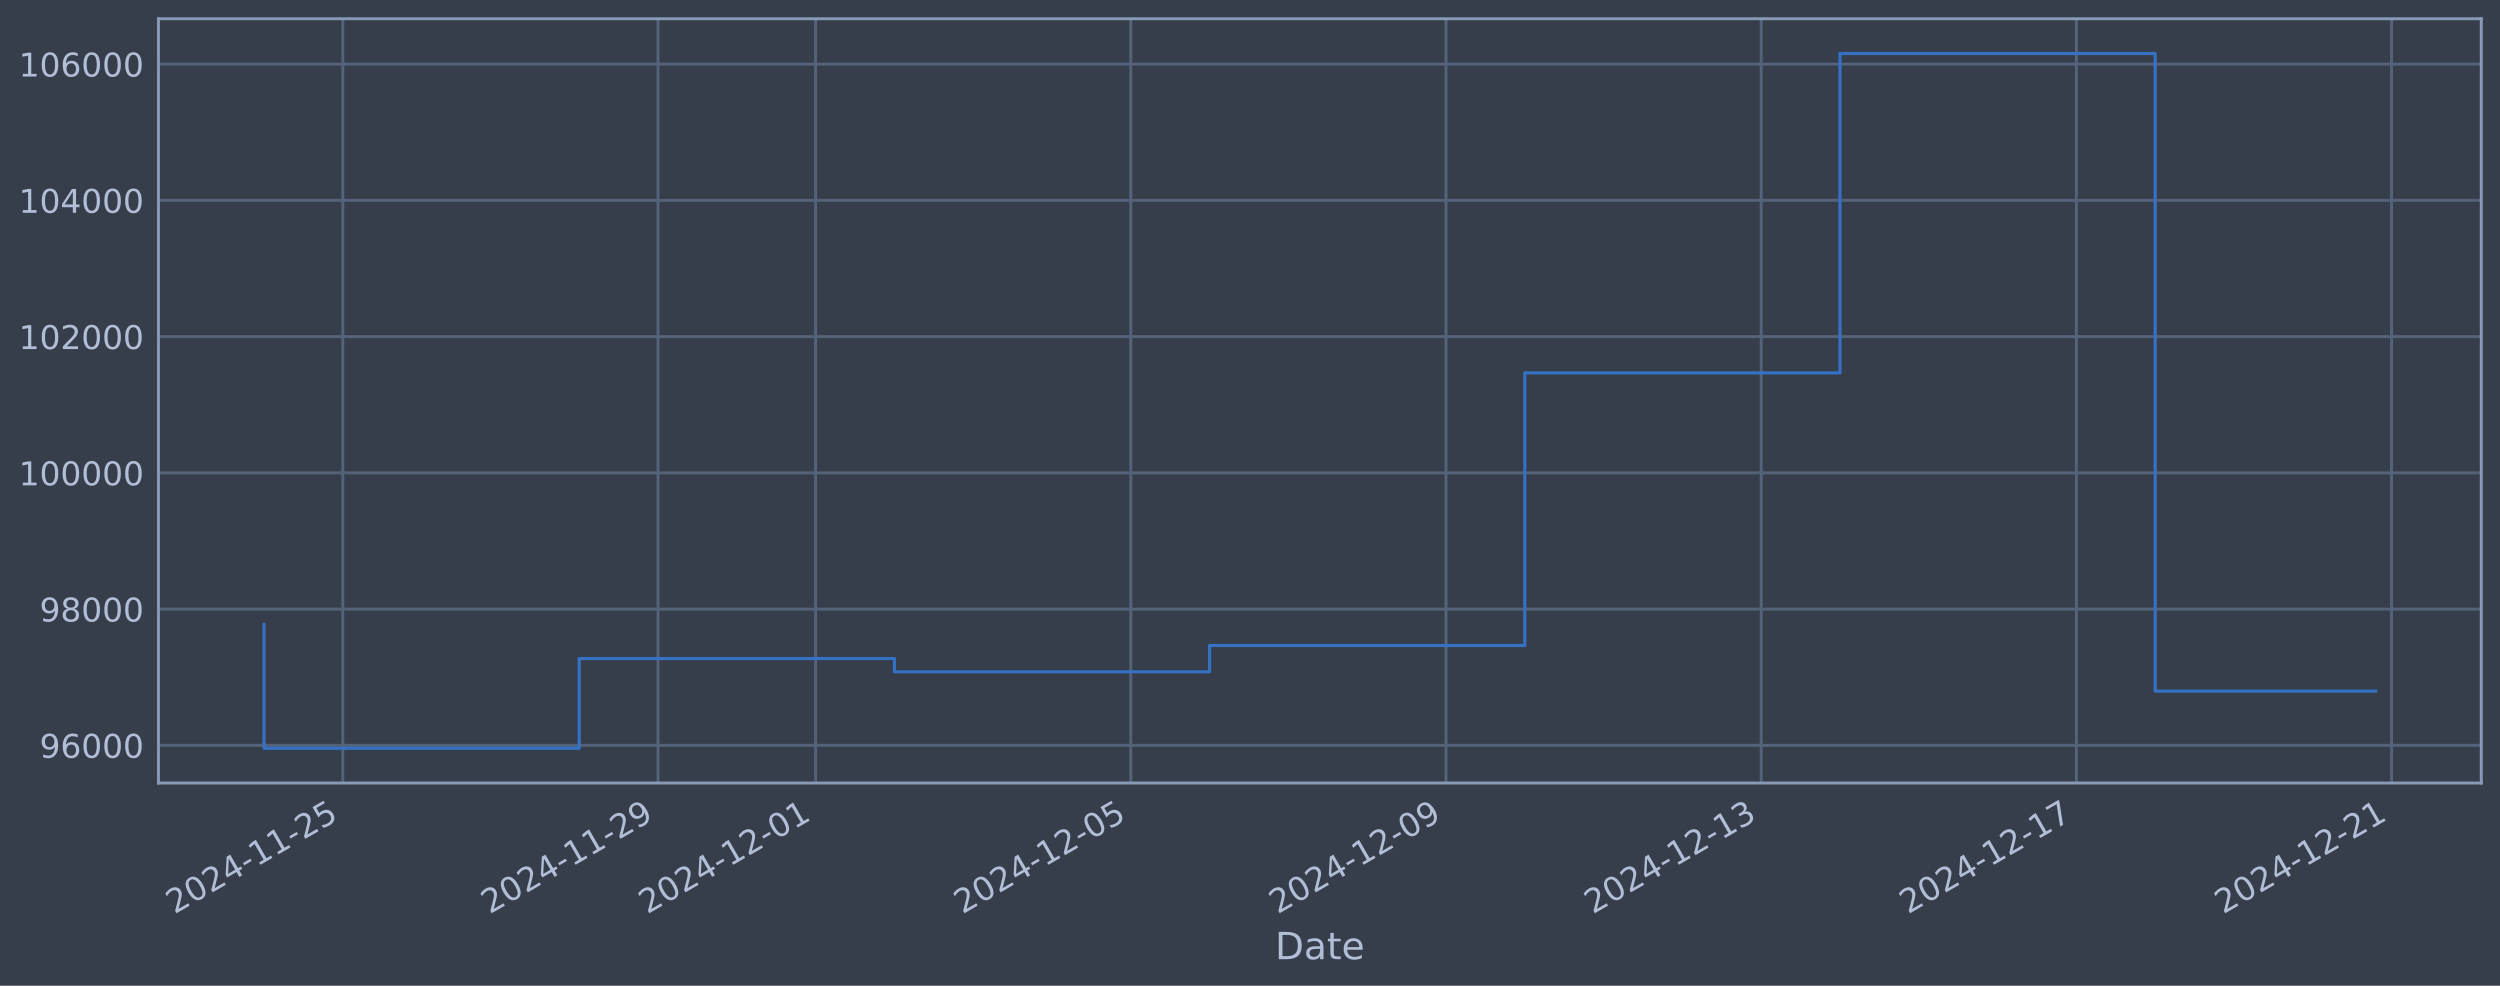
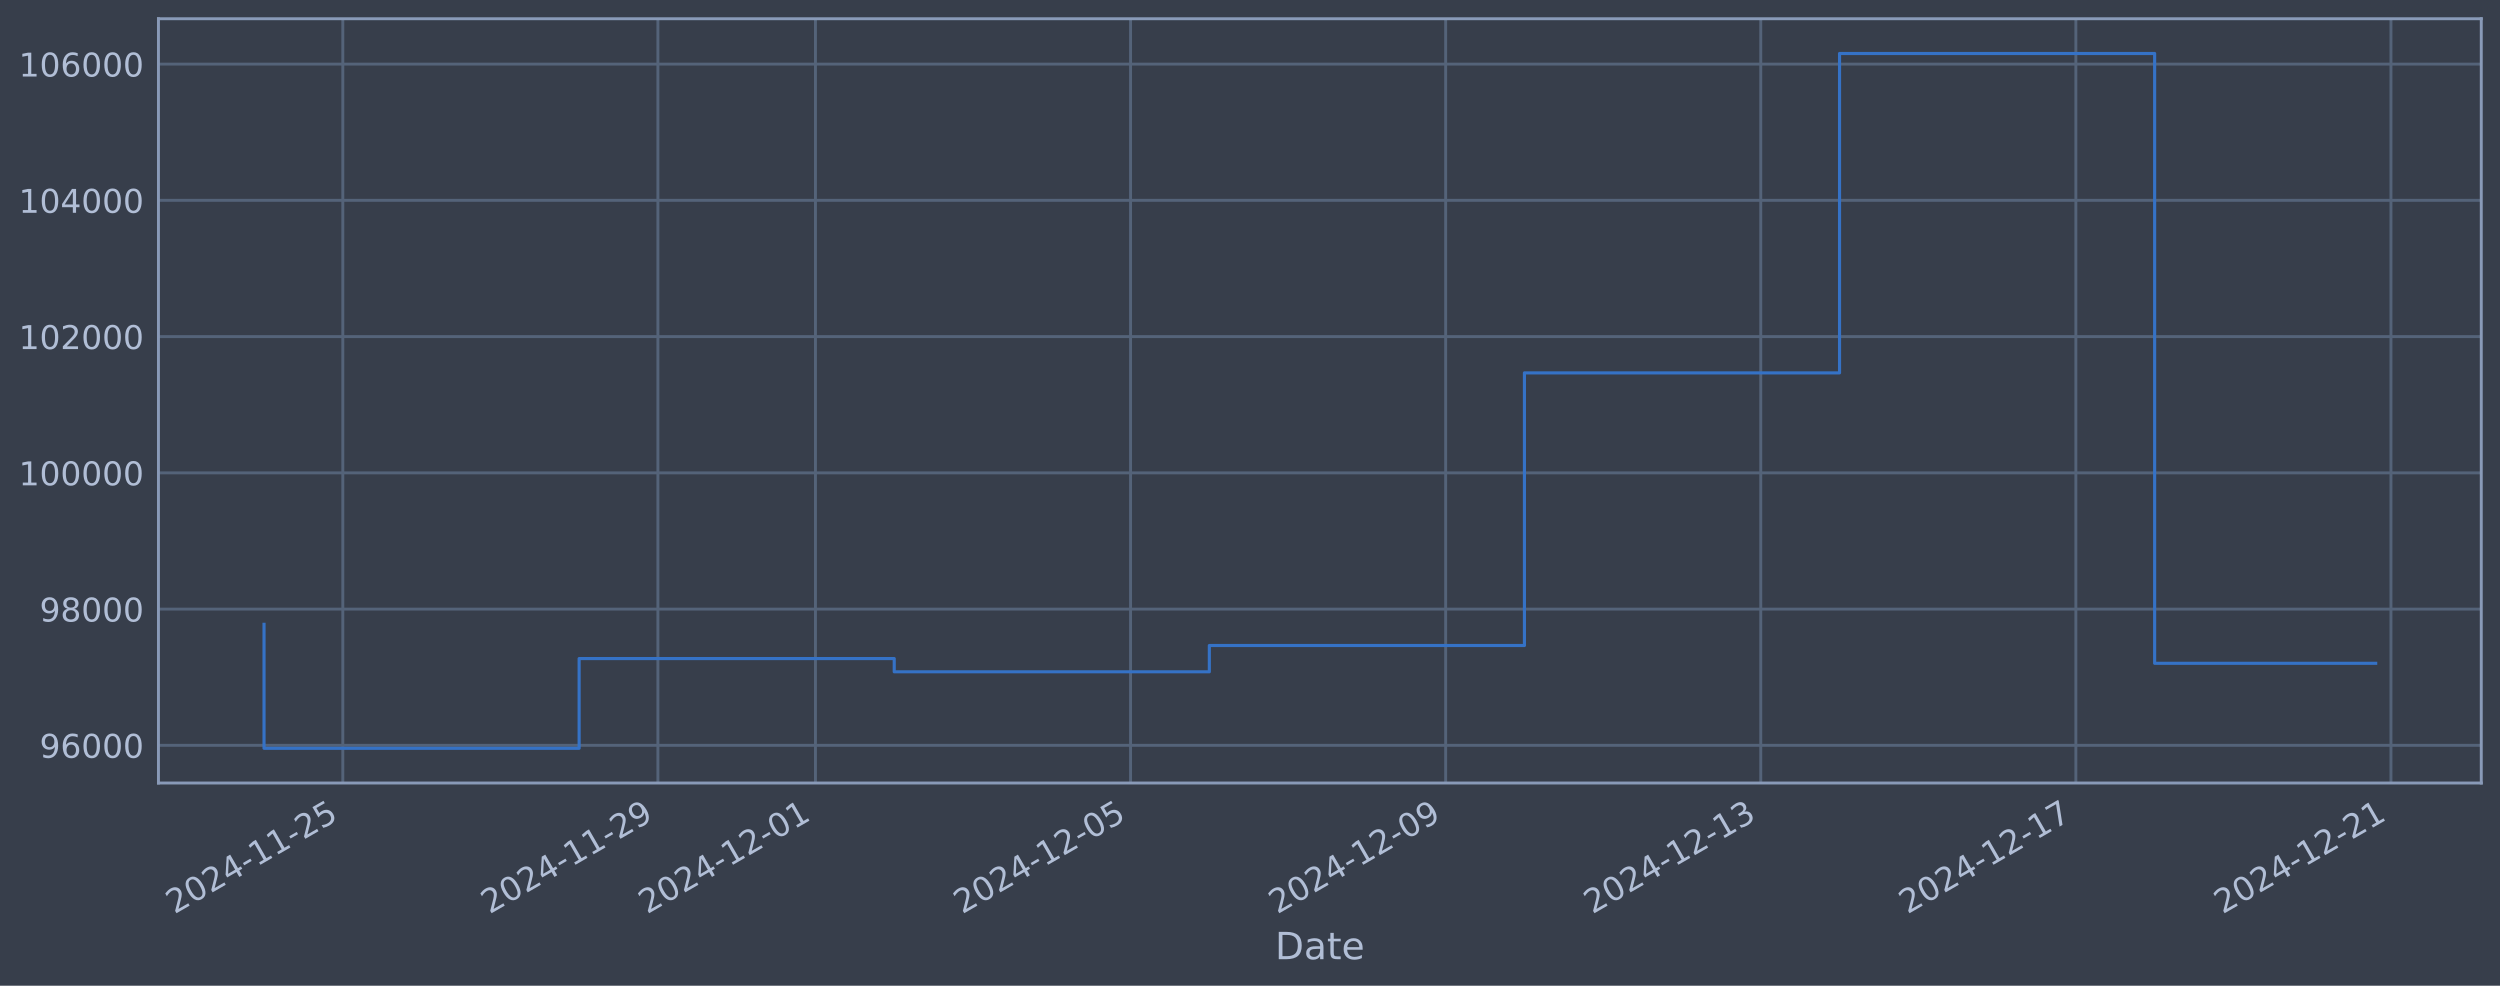
<svg xmlns="http://www.w3.org/2000/svg" xmlns:xlink="http://www.w3.org/1999/xlink" width="960.9pt" height="378.87pt" viewBox="0 0 960.9 378.87" version="1.1">
  <defs>
    <style type="text/css">*{stroke-linejoin: round; stroke-linecap: butt}</style>
  </defs>
  <g id="figure_1">
    <g id="patch_1">
      <path d="M 0 378.87  L 960.9 378.87  L 960.9 0  L 0 0  z " style="fill: #373e4b" />
    </g>
    <g id="axes_1">
      <g id="patch_2">
        <path d="M 60.901 300.96  L 953.701 300.96  L 953.701 7.2  L 60.901 7.2  z " style="fill: #373e4b" />
      </g>
      <g id="matplotlib.axis_1">
        <g id="xtick_1">
          <g id="line2d_1">
-             <path d="M 131.769 300.96  L 131.769 7.2  " clip-path="url(#p4f5807560e)" style="fill: none; stroke: #546379; stroke-width: 1.12; stroke-linecap: square" />
+             <path d="M 131.76 300.96  L 131.76 7.2  " clip-path="url(#pdd8e9ad089)" style="fill: none; stroke: #546379; stroke-width: 1.12; stroke-linecap: square" />
          </g>
          <g id="line2d_2" />
          <g id="text_1">
-             <g style="fill: #b1bed6" transform="translate(67.04374 351.4642) rotate(-30) scale(0.126 -0.126)">
+             <g style="fill: #b1bed6" transform="translate(67.03483 351.4642) rotate(-30) scale(0.126 -0.126)">
              <defs>
                <path id="DejaVuSans-32" d="M 1228 531  L 3431 531  L 3431 0  L 469 0  L 469 531  Q 828 903 1448 1529  Q 2069 2156 2228 2338  Q 2531 2678 2651 2914  Q 2772 3150 2772 3378  Q 2772 3750 2511 3984  Q 2250 4219 1831 4219  Q 1534 4219 1204 4116  Q 875 4013 500 3803  L 500 4441  Q 881 4594 1212 4672  Q 1544 4750 1819 4750  Q 2544 4750 2975 4387  Q 3406 4025 3406 3419  Q 3406 3131 3298 2873  Q 3191 2616 2906 2266  Q 2828 2175 2409 1742  Q 1991 1309 1228 531  z " transform="scale(0.015625)" />
                <path id="DejaVuSans-30" d="M 2034 4250  Q 1547 4250 1301 3770  Q 1056 3291 1056 2328  Q 1056 1369 1301 889  Q 1547 409 2034 409  Q 2525 409 2770 889  Q 3016 1369 3016 2328  Q 3016 3291 2770 3770  Q 2525 4250 2034 4250  z M 2034 4750  Q 2819 4750 3233 4129  Q 3647 3509 3647 2328  Q 3647 1150 3233 529  Q 2819 -91 2034 -91  Q 1250 -91 836 529  Q 422 1150 422 2328  Q 422 3509 836 4129  Q 1250 4750 2034 4750  z " transform="scale(0.015625)" />
                <path id="DejaVuSans-34" d="M 2419 4116  L 825 1625  L 2419 1625  L 2419 4116  z M 2253 4666  L 3047 4666  L 3047 1625  L 3713 1625  L 3713 1100  L 3047 1100  L 3047 0  L 2419 0  L 2419 1100  L 313 1100  L 313 1709  L 2253 4666  z " transform="scale(0.015625)" />
                <path id="DejaVuSans-2d" d="M 313 2009  L 1997 2009  L 1997 1497  L 313 1497  L 313 2009  z " transform="scale(0.015625)" />
                <path id="DejaVuSans-31" d="M 794 531  L 1825 531  L 1825 4091  L 703 3866  L 703 4441  L 1819 4666  L 2450 4666  L 2450 531  L 3481 531  L 3481 0  L 794 0  L 794 531  z " transform="scale(0.015625)" />
                <path id="DejaVuSans-35" d="M 691 4666  L 3169 4666  L 3169 4134  L 1269 4134  L 1269 2991  Q 1406 3038 1543 3061  Q 1681 3084 1819 3084  Q 2600 3084 3056 2656  Q 3513 2228 3513 1497  Q 3513 744 3044 326  Q 2575 -91 1722 -91  Q 1428 -91 1123 -41  Q 819 9 494 109  L 494 744  Q 775 591 1075 516  Q 1375 441 1709 441  Q 2250 441 2565 725  Q 2881 1009 2881 1497  Q 2881 1984 2565 2268  Q 2250 2553 1709 2553  Q 1456 2553 1204 2497  Q 953 2441 691 2322  L 691 4666  z " transform="scale(0.015625)" />
              </defs>
              <use xlink:href="#DejaVuSans-32" />
              <use xlink:href="#DejaVuSans-30" transform="translate(63.62305 0)" />
              <use xlink:href="#DejaVuSans-32" transform="translate(127.2461 0)" />
              <use xlink:href="#DejaVuSans-34" transform="translate(190.8691 0)" />
              <use xlink:href="#DejaVuSans-2d" transform="translate(254.4922 0)" />
              <use xlink:href="#DejaVuSans-31" transform="translate(290.5762 0)" />
              <use xlink:href="#DejaVuSans-31" transform="translate(354.1992 0)" />
              <use xlink:href="#DejaVuSans-2d" transform="translate(417.8223 0)" />
              <use xlink:href="#DejaVuSans-32" transform="translate(453.9062 0)" />
              <use xlink:href="#DejaVuSans-35" transform="translate(517.5293 0)" />
            </g>
          </g>
        </g>
        <g id="xtick_2">
          <g id="line2d_3">
-             <path d="M 252.917 300.96  L 252.917 7.2  " clip-path="url(#p4f5807560e)" style="fill: none; stroke: #546379; stroke-width: 1.12; stroke-linecap: square" />
+             <path d="M 252.872 300.96  L 252.872 7.2  " clip-path="url(#pdd8e9ad089)" style="fill: none; stroke: #546379; stroke-width: 1.12; stroke-linecap: square" />
          </g>
          <g id="line2d_4" />
          <g id="text_2">
-             <g style="fill: #b1bed6" transform="translate(188.1914 351.4642) rotate(-30) scale(0.126 -0.126)">
+             <g style="fill: #b1bed6" transform="translate(188.1469 351.4642) rotate(-30) scale(0.126 -0.126)">
              <defs>
                <path id="DejaVuSans-39" d="M 703 97  L 703 672  Q 941 559 1184 500  Q 1428 441 1663 441  Q 2288 441 2617 861  Q 2947 1281 2994 2138  Q 2813 1869 2534 1725  Q 2256 1581 1919 1581  Q 1219 1581 811 2004  Q 403 2428 403 3163  Q 403 3881 828 4315  Q 1253 4750 1959 4750  Q 2769 4750 3195 4129  Q 3622 3509 3622 2328  Q 3622 1225 3098 567  Q 2575 -91 1691 -91  Q 1453 -91 1209 -44  Q 966 3 703 97  z M 1959 2075  Q 2384 2075 2632 2365  Q 2881 2656 2881 3163  Q 2881 3666 2632 3958  Q 2384 4250 1959 4250  Q 1534 4250 1286 3958  Q 1038 3666 1038 3163  Q 1038 2656 1286 2365  Q 1534 2075 1959 2075  z " transform="scale(0.015625)" />
              </defs>
              <use xlink:href="#DejaVuSans-32" />
              <use xlink:href="#DejaVuSans-30" transform="translate(63.62305 0)" />
              <use xlink:href="#DejaVuSans-32" transform="translate(127.2461 0)" />
              <use xlink:href="#DejaVuSans-34" transform="translate(190.8691 0)" />
              <use xlink:href="#DejaVuSans-2d" transform="translate(254.4922 0)" />
              <use xlink:href="#DejaVuSans-31" transform="translate(290.5762 0)" />
              <use xlink:href="#DejaVuSans-31" transform="translate(354.1992 0)" />
              <use xlink:href="#DejaVuSans-2d" transform="translate(417.8223 0)" />
              <use xlink:href="#DejaVuSans-32" transform="translate(453.9062 0)" />
              <use xlink:href="#DejaVuSans-39" transform="translate(517.5293 0)" />
            </g>
          </g>
        </g>
        <g id="xtick_3">
          <g id="line2d_5">
-             <path d="M 313.491 300.96  L 313.491 7.2  " clip-path="url(#p4f5807560e)" style="fill: none; stroke: #546379; stroke-width: 1.12; stroke-linecap: square" />
+             <path d="M 313.428 300.96  L 313.428 7.2  " clip-path="url(#pdd8e9ad089)" style="fill: none; stroke: #546379; stroke-width: 1.12; stroke-linecap: square" />
          </g>
          <g id="line2d_6" />
          <g id="text_3">
-             <g style="fill: #b1bed6" transform="translate(248.7653 351.4642) rotate(-30) scale(0.126 -0.126)">
+             <g style="fill: #b1bed6" transform="translate(248.703 351.4642) rotate(-30) scale(0.126 -0.126)">
              <use xlink:href="#DejaVuSans-32" />
              <use xlink:href="#DejaVuSans-30" transform="translate(63.62305 0)" />
              <use xlink:href="#DejaVuSans-32" transform="translate(127.2461 0)" />
              <use xlink:href="#DejaVuSans-34" transform="translate(190.8691 0)" />
              <use xlink:href="#DejaVuSans-2d" transform="translate(254.4922 0)" />
              <use xlink:href="#DejaVuSans-31" transform="translate(290.5762 0)" />
              <use xlink:href="#DejaVuSans-32" transform="translate(354.1992 0)" />
              <use xlink:href="#DejaVuSans-2d" transform="translate(417.8223 0)" />
              <use xlink:href="#DejaVuSans-30" transform="translate(453.9062 0)" />
              <use xlink:href="#DejaVuSans-31" transform="translate(517.5293 0)" />
            </g>
          </g>
        </g>
        <g id="xtick_4">
          <g id="line2d_7">
-             <path d="M 434.639 300.96  L 434.639 7.2  " clip-path="url(#p4f5807560e)" style="fill: none; stroke: #546379; stroke-width: 1.12; stroke-linecap: square" />
+             <path d="M 434.541 300.96  L 434.541 7.2  " clip-path="url(#pdd8e9ad089)" style="fill: none; stroke: #546379; stroke-width: 1.12; stroke-linecap: square" />
          </g>
          <g id="line2d_8" />
          <g id="text_4">
-             <g style="fill: #b1bed6" transform="translate(369.913 351.4642) rotate(-30) scale(0.126 -0.126)">
+             <g style="fill: #b1bed6" transform="translate(369.815 351.4642) rotate(-30) scale(0.126 -0.126)">
              <use xlink:href="#DejaVuSans-32" />
              <use xlink:href="#DejaVuSans-30" transform="translate(63.62305 0)" />
              <use xlink:href="#DejaVuSans-32" transform="translate(127.2461 0)" />
              <use xlink:href="#DejaVuSans-34" transform="translate(190.8691 0)" />
              <use xlink:href="#DejaVuSans-2d" transform="translate(254.4922 0)" />
              <use xlink:href="#DejaVuSans-31" transform="translate(290.5762 0)" />
              <use xlink:href="#DejaVuSans-32" transform="translate(354.1992 0)" />
              <use xlink:href="#DejaVuSans-2d" transform="translate(417.8223 0)" />
              <use xlink:href="#DejaVuSans-30" transform="translate(453.9062 0)" />
              <use xlink:href="#DejaVuSans-35" transform="translate(517.5293 0)" />
            </g>
          </g>
        </g>
        <g id="xtick_5">
          <g id="line2d_9">
-             <path d="M 555.786 300.96  L 555.786 7.2  " clip-path="url(#p4f5807560e)" style="fill: none; stroke: #546379; stroke-width: 1.12; stroke-linecap: square" />
+             <path d="M 555.653 300.96  L 555.653 7.2  " clip-path="url(#pdd8e9ad089)" style="fill: none; stroke: #546379; stroke-width: 1.12; stroke-linecap: square" />
          </g>
          <g id="line2d_10" />
          <g id="text_5">
-             <g style="fill: #b1bed6" transform="translate(491.0607 351.4642) rotate(-30) scale(0.126 -0.126)">
+             <g style="fill: #b1bed6" transform="translate(490.9271 351.4642) rotate(-30) scale(0.126 -0.126)">
              <use xlink:href="#DejaVuSans-32" />
              <use xlink:href="#DejaVuSans-30" transform="translate(63.62305 0)" />
              <use xlink:href="#DejaVuSans-32" transform="translate(127.2461 0)" />
              <use xlink:href="#DejaVuSans-34" transform="translate(190.8691 0)" />
              <use xlink:href="#DejaVuSans-2d" transform="translate(254.4922 0)" />
              <use xlink:href="#DejaVuSans-31" transform="translate(290.5762 0)" />
              <use xlink:href="#DejaVuSans-32" transform="translate(354.1992 0)" />
              <use xlink:href="#DejaVuSans-2d" transform="translate(417.8223 0)" />
              <use xlink:href="#DejaVuSans-30" transform="translate(453.9062 0)" />
              <use xlink:href="#DejaVuSans-39" transform="translate(517.5293 0)" />
            </g>
          </g>
        </g>
        <g id="xtick_6">
          <g id="line2d_11">
-             <path d="M 676.934 300.96  L 676.934 7.2  " clip-path="url(#p4f5807560e)" style="fill: none; stroke: #546379; stroke-width: 1.12; stroke-linecap: square" />
+             <path d="M 676.765 300.96  L 676.765 7.2  " clip-path="url(#pdd8e9ad089)" style="fill: none; stroke: #546379; stroke-width: 1.12; stroke-linecap: square" />
          </g>
          <g id="line2d_12" />
          <g id="text_6">
-             <g style="fill: #b1bed6" transform="translate(612.2084 351.4642) rotate(-30) scale(0.126 -0.126)">
+             <g style="fill: #b1bed6" transform="translate(612.0392 351.4642) rotate(-30) scale(0.126 -0.126)">
              <defs>
                <path id="DejaVuSans-33" d="M 2597 2516  Q 3050 2419 3304 2112  Q 3559 1806 3559 1356  Q 3559 666 3084 287  Q 2609 -91 1734 -91  Q 1441 -91 1130 -33  Q 819 25 488 141  L 488 750  Q 750 597 1062 519  Q 1375 441 1716 441  Q 2309 441 2620 675  Q 2931 909 2931 1356  Q 2931 1769 2642 2001  Q 2353 2234 1838 2234  L 1294 2234  L 1294 2753  L 1863 2753  Q 2328 2753 2575 2939  Q 2822 3125 2822 3475  Q 2822 3834 2567 4026  Q 2313 4219 1838 4219  Q 1578 4219 1281 4162  Q 984 4106 628 3988  L 628 4550  Q 988 4650 1302 4700  Q 1616 4750 1894 4750  Q 2613 4750 3031 4423  Q 3450 4097 3450 3541  Q 3450 3153 3228 2886  Q 3006 2619 2597 2516  z " transform="scale(0.015625)" />
              </defs>
              <use xlink:href="#DejaVuSans-32" />
              <use xlink:href="#DejaVuSans-30" transform="translate(63.62305 0)" />
              <use xlink:href="#DejaVuSans-32" transform="translate(127.2461 0)" />
              <use xlink:href="#DejaVuSans-34" transform="translate(190.8691 0)" />
              <use xlink:href="#DejaVuSans-2d" transform="translate(254.4922 0)" />
              <use xlink:href="#DejaVuSans-31" transform="translate(290.5762 0)" />
              <use xlink:href="#DejaVuSans-32" transform="translate(354.1992 0)" />
              <use xlink:href="#DejaVuSans-2d" transform="translate(417.8223 0)" />
              <use xlink:href="#DejaVuSans-31" transform="translate(453.9062 0)" />
              <use xlink:href="#DejaVuSans-33" transform="translate(517.5293 0)" />
            </g>
          </g>
        </g>
        <g id="xtick_7">
          <g id="line2d_13">
-             <path d="M 798.082 300.96  L 798.082 7.2  " clip-path="url(#p4f5807560e)" style="fill: none; stroke: #546379; stroke-width: 1.12; stroke-linecap: square" />
+             <path d="M 797.877 300.96  L 797.877 7.2  " clip-path="url(#pdd8e9ad089)" style="fill: none; stroke: #546379; stroke-width: 1.12; stroke-linecap: square" />
          </g>
          <g id="line2d_14" />
          <g id="text_7">
-             <g style="fill: #b1bed6" transform="translate(733.3561 351.4642) rotate(-30) scale(0.126 -0.126)">
+             <g style="fill: #b1bed6" transform="translate(733.1513 351.4642) rotate(-30) scale(0.126 -0.126)">
              <defs>
                <path id="DejaVuSans-37" d="M 525 4666  L 3525 4666  L 3525 4397  L 1831 0  L 1172 0  L 2766 4134  L 525 4134  L 525 4666  z " transform="scale(0.015625)" />
              </defs>
              <use xlink:href="#DejaVuSans-32" />
              <use xlink:href="#DejaVuSans-30" transform="translate(63.62305 0)" />
              <use xlink:href="#DejaVuSans-32" transform="translate(127.2461 0)" />
              <use xlink:href="#DejaVuSans-34" transform="translate(190.8691 0)" />
              <use xlink:href="#DejaVuSans-2d" transform="translate(254.4922 0)" />
              <use xlink:href="#DejaVuSans-31" transform="translate(290.5762 0)" />
              <use xlink:href="#DejaVuSans-32" transform="translate(354.1992 0)" />
              <use xlink:href="#DejaVuSans-2d" transform="translate(417.8223 0)" />
              <use xlink:href="#DejaVuSans-31" transform="translate(453.9062 0)" />
              <use xlink:href="#DejaVuSans-37" transform="translate(517.5293 0)" />
            </g>
          </g>
        </g>
        <g id="xtick_8">
          <g id="line2d_15">
-             <path d="M 919.229 300.96  L 919.229 7.2  " clip-path="url(#p4f5807560e)" style="fill: none; stroke: #546379; stroke-width: 1.12; stroke-linecap: square" />
+             <path d="M 918.989 300.96  L 918.989 7.2  " clip-path="url(#pdd8e9ad089)" style="fill: none; stroke: #546379; stroke-width: 1.12; stroke-linecap: square" />
          </g>
          <g id="line2d_16" />
          <g id="text_8">
-             <g style="fill: #b1bed6" transform="translate(854.5038 351.4642) rotate(-30) scale(0.126 -0.126)">
+             <g style="fill: #b1bed6" transform="translate(854.2634 351.4642) rotate(-30) scale(0.126 -0.126)">
              <use xlink:href="#DejaVuSans-32" />
              <use xlink:href="#DejaVuSans-30" transform="translate(63.62305 0)" />
              <use xlink:href="#DejaVuSans-32" transform="translate(127.2461 0)" />
              <use xlink:href="#DejaVuSans-34" transform="translate(190.8691 0)" />
              <use xlink:href="#DejaVuSans-2d" transform="translate(254.4922 0)" />
              <use xlink:href="#DejaVuSans-31" transform="translate(290.5762 0)" />
              <use xlink:href="#DejaVuSans-32" transform="translate(354.1992 0)" />
              <use xlink:href="#DejaVuSans-2d" transform="translate(417.8223 0)" />
              <use xlink:href="#DejaVuSans-32" transform="translate(453.9062 0)" />
              <use xlink:href="#DejaVuSans-31" transform="translate(517.5293 0)" />
            </g>
          </g>
        </g>
        <g id="text_9">
          <g style="fill: #b1bed6" transform="translate(490.0914 368.6753) scale(0.144 -0.144)">
            <defs>
              <path id="DejaVuSans-44" d="M 1259 4147  L 1259 519  L 2022 519  Q 2988 519 3436 956  Q 3884 1394 3884 2338  Q 3884 3275 3436 3711  Q 2988 4147 2022 4147  L 1259 4147  z M 628 4666  L 1925 4666  Q 3281 4666 3915 4102  Q 4550 3538 4550 2338  Q 4550 1131 3912 565  Q 3275 0 1925 0  L 628 0  L 628 4666  z " transform="scale(0.015625)" />
              <path id="DejaVuSans-61" d="M 2194 1759  Q 1497 1759 1228 1600  Q 959 1441 959 1056  Q 959 750 1161 570  Q 1363 391 1709 391  Q 2188 391 2477 730  Q 2766 1069 2766 1631  L 2766 1759  L 2194 1759  z M 3341 1997  L 3341 0  L 2766 0  L 2766 531  Q 2569 213 2275 61  Q 1981 -91 1556 -91  Q 1019 -91 701 211  Q 384 513 384 1019  Q 384 1609 779 1909  Q 1175 2209 1959 2209  L 2766 2209  L 2766 2266  Q 2766 2663 2505 2880  Q 2244 3097 1772 3097  Q 1472 3097 1187 3025  Q 903 2953 641 2809  L 641 3341  Q 956 3463 1253 3523  Q 1550 3584 1831 3584  Q 2591 3584 2966 3190  Q 3341 2797 3341 1997  z " transform="scale(0.015625)" />
              <path id="DejaVuSans-74" d="M 1172 4494  L 1172 3500  L 2356 3500  L 2356 3053  L 1172 3053  L 1172 1153  Q 1172 725 1289 603  Q 1406 481 1766 481  L 2356 481  L 2356 0  L 1766 0  Q 1100 0 847 248  Q 594 497 594 1153  L 594 3053  L 172 3053  L 172 3500  L 594 3500  L 594 4494  L 1172 4494  z " transform="scale(0.015625)" />
              <path id="DejaVuSans-65" d="M 3597 1894  L 3597 1613  L 953 1613  Q 991 1019 1311 708  Q 1631 397 2203 397  Q 2534 397 2845 478  Q 3156 559 3463 722  L 3463 178  Q 3153 47 2828 -22  Q 2503 -91 2169 -91  Q 1331 -91 842 396  Q 353 884 353 1716  Q 353 2575 817 3079  Q 1281 3584 2069 3584  Q 2775 3584 3186 3129  Q 3597 2675 3597 1894  z M 3022 2063  Q 3016 2534 2758 2815  Q 2500 3097 2075 3097  Q 1594 3097 1305 2825  Q 1016 2553 972 2059  L 3022 2063  z " transform="scale(0.015625)" />
            </defs>
            <use xlink:href="#DejaVuSans-44" />
            <use xlink:href="#DejaVuSans-61" transform="translate(77.00195 0)" />
            <use xlink:href="#DejaVuSans-74" transform="translate(138.2812 0)" />
            <use xlink:href="#DejaVuSans-65" transform="translate(177.4902 0)" />
          </g>
        </g>
      </g>
      <g id="matplotlib.axis_2">
        <g id="ytick_1">
          <g id="line2d_17">
-             <path d="M 60.901 286.481  L 953.701 286.481  " clip-path="url(#p4f5807560e)" style="fill: none; stroke: #546379; stroke-width: 1.12; stroke-linecap: square" />
+             <path d="M 60.901 286.481  L 953.701 286.481  " clip-path="url(#pdd8e9ad089)" style="fill: none; stroke: #546379; stroke-width: 1.12; stroke-linecap: square" />
          </g>
          <g id="line2d_18" />
          <g id="text_10">
            <g style="fill: #b1bed6" transform="translate(15.21675 291.2681) scale(0.126 -0.126)">
              <defs>
                <path id="DejaVuSans-36" d="M 2113 2584  Q 1688 2584 1439 2293  Q 1191 2003 1191 1497  Q 1191 994 1439 701  Q 1688 409 2113 409  Q 2538 409 2786 701  Q 3034 994 3034 1497  Q 3034 2003 2786 2293  Q 2538 2584 2113 2584  z M 3366 4563  L 3366 3988  Q 3128 4100 2886 4159  Q 2644 4219 2406 4219  Q 1781 4219 1451 3797  Q 1122 3375 1075 2522  Q 1259 2794 1537 2939  Q 1816 3084 2150 3084  Q 2853 3084 3261 2657  Q 3669 2231 3669 1497  Q 3669 778 3244 343  Q 2819 -91 2113 -91  Q 1303 -91 875 529  Q 447 1150 447 2328  Q 447 3434 972 4092  Q 1497 4750 2381 4750  Q 2619 4750 2861 4703  Q 3103 4656 3366 4563  z " transform="scale(0.015625)" />
              </defs>
              <use xlink:href="#DejaVuSans-39" />
              <use xlink:href="#DejaVuSans-36" transform="translate(63.62305 0)" />
              <use xlink:href="#DejaVuSans-30" transform="translate(127.2461 0)" />
              <use xlink:href="#DejaVuSans-30" transform="translate(190.8691 0)" />
              <use xlink:href="#DejaVuSans-30" transform="translate(254.4922 0)" />
            </g>
          </g>
        </g>
        <g id="ytick_2">
          <g id="line2d_19">
-             <path d="M 60.901 234.112  L 953.701 234.112  " clip-path="url(#p4f5807560e)" style="fill: none; stroke: #546379; stroke-width: 1.12; stroke-linecap: square" />
+             <path d="M 60.901 234.112  L 953.701 234.112  " clip-path="url(#pdd8e9ad089)" style="fill: none; stroke: #546379; stroke-width: 1.12; stroke-linecap: square" />
          </g>
          <g id="line2d_20" />
          <g id="text_11">
            <g style="fill: #b1bed6" transform="translate(15.21675 238.8994) scale(0.126 -0.126)">
              <defs>
                <path id="DejaVuSans-38" d="M 2034 2216  Q 1584 2216 1326 1975  Q 1069 1734 1069 1313  Q 1069 891 1326 650  Q 1584 409 2034 409  Q 2484 409 2743 651  Q 3003 894 3003 1313  Q 3003 1734 2745 1975  Q 2488 2216 2034 2216  z M 1403 2484  Q 997 2584 770 2862  Q 544 3141 544 3541  Q 544 4100 942 4425  Q 1341 4750 2034 4750  Q 2731 4750 3128 4425  Q 3525 4100 3525 3541  Q 3525 3141 3298 2862  Q 3072 2584 2669 2484  Q 3125 2378 3379 2068  Q 3634 1759 3634 1313  Q 3634 634 3220 271  Q 2806 -91 2034 -91  Q 1263 -91 848 271  Q 434 634 434 1313  Q 434 1759 690 2068  Q 947 2378 1403 2484  z M 1172 3481  Q 1172 3119 1398 2916  Q 1625 2713 2034 2713  Q 2441 2713 2670 2916  Q 2900 3119 2900 3481  Q 2900 3844 2670 4047  Q 2441 4250 2034 4250  Q 1625 4250 1398 4047  Q 1172 3844 1172 3481  z " transform="scale(0.015625)" />
              </defs>
              <use xlink:href="#DejaVuSans-39" />
              <use xlink:href="#DejaVuSans-38" transform="translate(63.62305 0)" />
              <use xlink:href="#DejaVuSans-30" transform="translate(127.2461 0)" />
              <use xlink:href="#DejaVuSans-30" transform="translate(190.8691 0)" />
              <use xlink:href="#DejaVuSans-30" transform="translate(254.4922 0)" />
            </g>
          </g>
        </g>
        <g id="ytick_3">
          <g id="line2d_21">
-             <path d="M 60.901 181.744  L 953.701 181.744  " clip-path="url(#p4f5807560e)" style="fill: none; stroke: #546379; stroke-width: 1.12; stroke-linecap: square" />
+             <path d="M 60.901 181.744  L 953.701 181.744  " clip-path="url(#pdd8e9ad089)" style="fill: none; stroke: #546379; stroke-width: 1.12; stroke-linecap: square" />
          </g>
          <g id="line2d_22" />
          <g id="text_12">
            <g style="fill: #b1bed6" transform="translate(7.2 186.5308) scale(0.126 -0.126)">
              <use xlink:href="#DejaVuSans-31" />
              <use xlink:href="#DejaVuSans-30" transform="translate(63.62305 0)" />
              <use xlink:href="#DejaVuSans-30" transform="translate(127.2461 0)" />
              <use xlink:href="#DejaVuSans-30" transform="translate(190.8691 0)" />
              <use xlink:href="#DejaVuSans-30" transform="translate(254.4922 0)" />
              <use xlink:href="#DejaVuSans-30" transform="translate(318.1152 0)" />
            </g>
          </g>
        </g>
        <g id="ytick_4">
          <g id="line2d_23">
-             <path d="M 60.901 129.375  L 953.701 129.375  " clip-path="url(#p4f5807560e)" style="fill: none; stroke: #546379; stroke-width: 1.12; stroke-linecap: square" />
+             <path d="M 60.901 129.375  L 953.701 129.375  " clip-path="url(#pdd8e9ad089)" style="fill: none; stroke: #546379; stroke-width: 1.12; stroke-linecap: square" />
          </g>
          <g id="line2d_24" />
          <g id="text_13">
            <g style="fill: #b1bed6" transform="translate(7.2 134.1621) scale(0.126 -0.126)">
              <use xlink:href="#DejaVuSans-31" />
              <use xlink:href="#DejaVuSans-30" transform="translate(63.62305 0)" />
              <use xlink:href="#DejaVuSans-32" transform="translate(127.2461 0)" />
              <use xlink:href="#DejaVuSans-30" transform="translate(190.8691 0)" />
              <use xlink:href="#DejaVuSans-30" transform="translate(254.4922 0)" />
              <use xlink:href="#DejaVuSans-30" transform="translate(318.1152 0)" />
            </g>
          </g>
        </g>
        <g id="ytick_5">
          <g id="line2d_25">
-             <path d="M 60.901 77.006  L 953.701 77.006  " clip-path="url(#p4f5807560e)" style="fill: none; stroke: #546379; stroke-width: 1.12; stroke-linecap: square" />
+             <path d="M 60.901 77.006  L 953.701 77.006  " clip-path="url(#pdd8e9ad089)" style="fill: none; stroke: #546379; stroke-width: 1.12; stroke-linecap: square" />
          </g>
          <g id="line2d_26" />
          <g id="text_14">
            <g style="fill: #b1bed6" transform="translate(7.2 81.79343) scale(0.126 -0.126)">
              <use xlink:href="#DejaVuSans-31" />
              <use xlink:href="#DejaVuSans-30" transform="translate(63.62305 0)" />
              <use xlink:href="#DejaVuSans-34" transform="translate(127.2461 0)" />
              <use xlink:href="#DejaVuSans-30" transform="translate(190.8691 0)" />
              <use xlink:href="#DejaVuSans-30" transform="translate(254.4922 0)" />
              <use xlink:href="#DejaVuSans-30" transform="translate(318.1152 0)" />
            </g>
          </g>
        </g>
        <g id="ytick_6">
          <g id="line2d_27">
-             <path d="M 60.901 24.638  L 953.701 24.638  " clip-path="url(#p4f5807560e)" style="fill: none; stroke: #546379; stroke-width: 1.12; stroke-linecap: square" />
+             <path d="M 60.901 24.638  L 953.701 24.638  " clip-path="url(#pdd8e9ad089)" style="fill: none; stroke: #546379; stroke-width: 1.12; stroke-linecap: square" />
          </g>
          <g id="line2d_28" />
          <g id="text_15">
            <g style="fill: #b1bed6" transform="translate(7.2 29.42476) scale(0.126 -0.126)">
              <use xlink:href="#DejaVuSans-31" />
              <use xlink:href="#DejaVuSans-30" transform="translate(63.62305 0)" />
              <use xlink:href="#DejaVuSans-36" transform="translate(127.2461 0)" />
              <use xlink:href="#DejaVuSans-30" transform="translate(190.8691 0)" />
              <use xlink:href="#DejaVuSans-30" transform="translate(254.4922 0)" />
              <use xlink:href="#DejaVuSans-30" transform="translate(318.1152 0)" />
            </g>
          </g>
        </g>
      </g>
      <g id="line2d_29">
-         <path d="M 101.482 239.953  L 101.482 287.607  L 222.63 287.607  L 222.63 253.132  L 343.778 253.132  L 343.778 258.214  L 464.925 258.214  L 464.925 248.107  L 586.073 248.107  L 586.073 143.317  L 707.221 143.317  L 707.221 20.553  L 828.369 20.553  L 828.369 265.646  L 913.119 265.646  " clip-path="url(#p4f5807560e)" style="fill: none; stroke: #3572c6; stroke-width: 1.2; stroke-linecap: square" />
+         <path d="M 101.482 239.953  L 101.482 287.607  L 222.594 287.607  L 222.594 253.132  L 343.706 253.132  L 343.706 258.214  L 464.819 258.214  L 464.819 248.107  L 585.931 248.107  L 585.931 143.317  L 707.043 143.317  L 707.043 20.553  L 828.155 20.553  L 828.155 254.944  L 913.119 254.944  " clip-path="url(#pdd8e9ad089)" style="fill: none; stroke: #3572c6; stroke-width: 1.2; stroke-linecap: square" />
      </g>
      <g id="patch_3">
        <path d="M 60.901 300.96  L 60.901 7.2  " style="fill: none; stroke: #899ab8; stroke-width: 1.12; stroke-linejoin: miter; stroke-linecap: square" />
      </g>
      <g id="patch_4">
        <path d="M 953.701 300.96  L 953.701 7.2  " style="fill: none; stroke: #899ab8; stroke-width: 1.12; stroke-linejoin: miter; stroke-linecap: square" />
      </g>
      <g id="patch_5">
        <path d="M 60.901 300.96  L 953.701 300.96  " style="fill: none; stroke: #899ab8; stroke-width: 1.12; stroke-linejoin: miter; stroke-linecap: square" />
      </g>
      <g id="patch_6">
        <path d="M 60.901 7.2  L 953.701 7.2  " style="fill: none; stroke: #899ab8; stroke-width: 1.12; stroke-linejoin: miter; stroke-linecap: square" />
      </g>
    </g>
  </g>
  <defs>
-     <clipPath id="p4f5807560e">
+     <clipPath id="pdd8e9ad089">
      <rect x="60.901" y="7.2" width="892.8" height="293.76" />
    </clipPath>
  </defs>
</svg>
